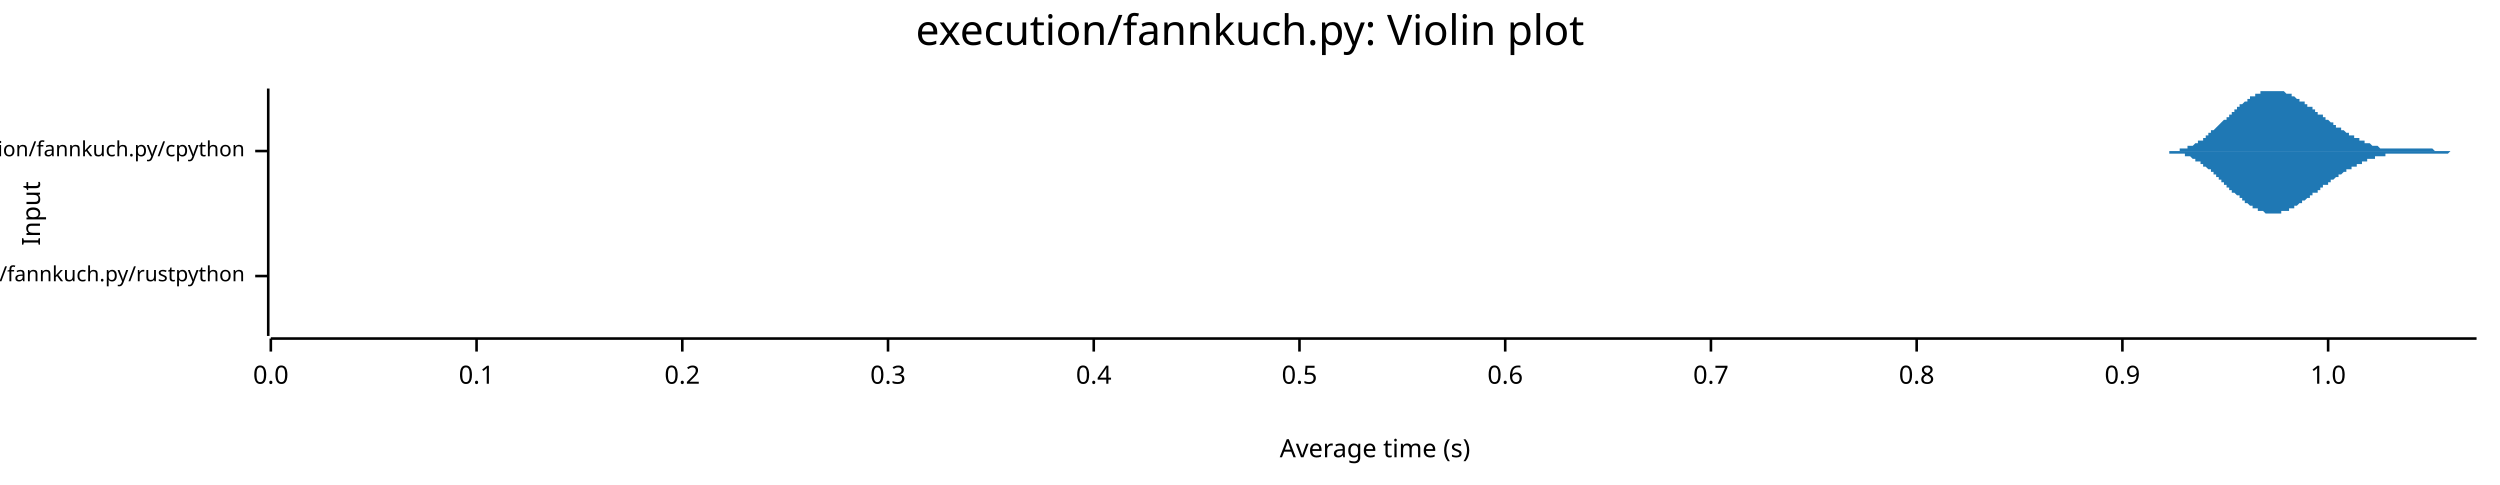
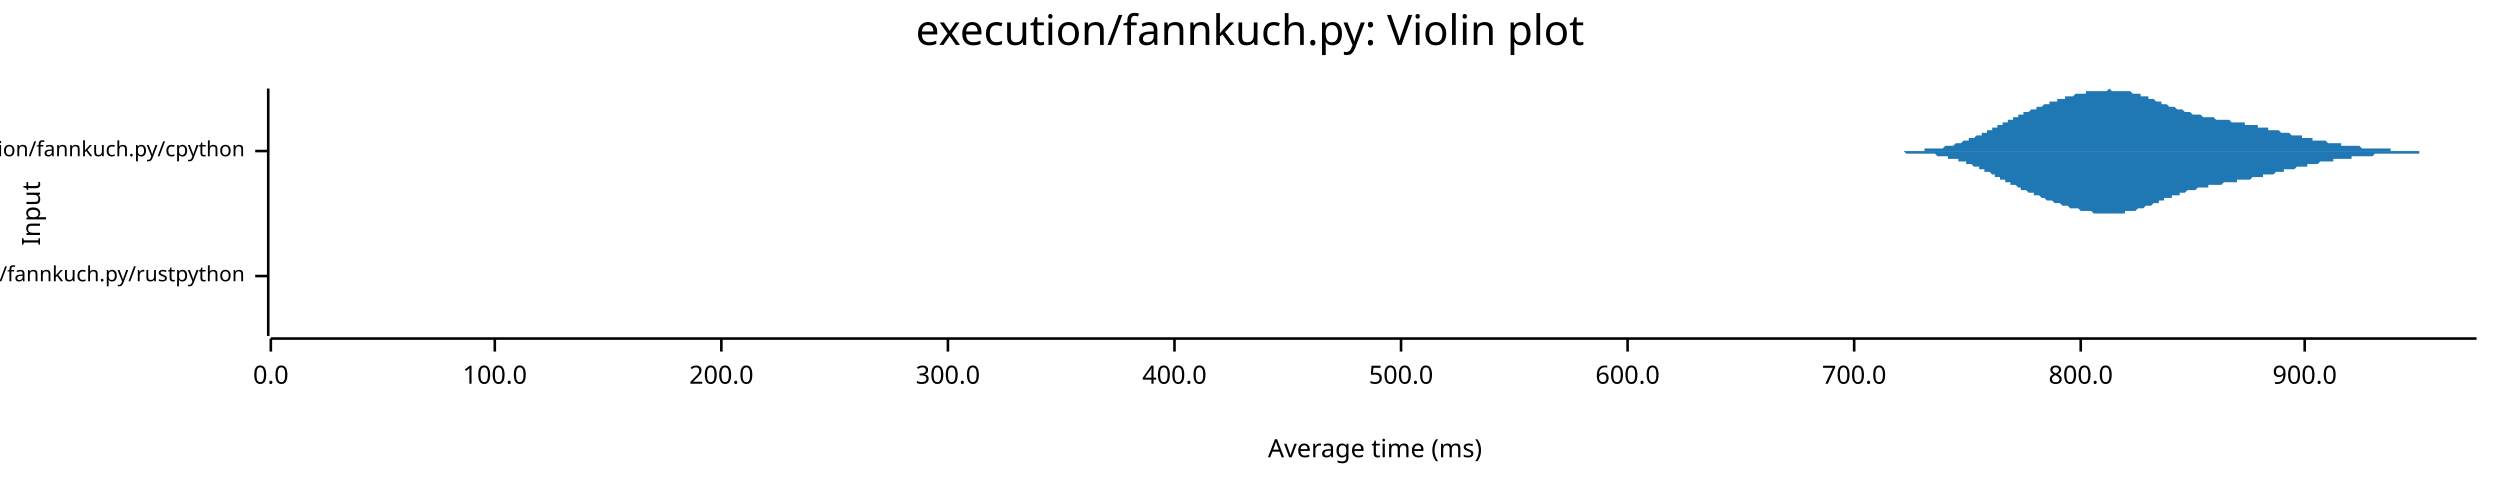
<svg xmlns="http://www.w3.org/2000/svg" width="960" height="186" viewBox="0 0 960 186">
  <text x="480" y="5" dy="0.76em" text-anchor="middle" font-family="sans-serif" font-size="16.129" opacity="1" fill="#000000">
execution/fannkuch.py: Violin plot
</text>
  <text x="8" y="82" dy="0.76em" text-anchor="middle" font-family="sans-serif" font-size="9.677" opacity="1" fill="#000000" transform="rotate(270, 8, 82)">
Input
</text>
  <text x="528" y="178" dy="-0.5ex" text-anchor="middle" font-family="sans-serif" font-size="9.677" opacity="1" fill="#000000">
- Average time (s)
+ Average time (ms)
</text>
  <polyline fill="none" opacity="1" stroke="#000000" stroke-width="1" points="103,34 103,129 " />
  <text x="94" y="106" dy="0.5ex" text-anchor="end" font-family="sans-serif" font-size="8.065" opacity="1" fill="#000000">
execution/fannkuch.py/rustpython
</text>
  <polyline fill="none" opacity="1" stroke="#000000" stroke-width="1" points="98,106 103,106 " />
  <text x="94" y="58" dy="0.5ex" text-anchor="end" font-family="sans-serif" font-size="8.065" opacity="1" fill="#000000">
execution/fannkuch.py/cpython
</text>
  <polyline fill="none" opacity="1" stroke="#000000" stroke-width="1" points="98,58 103,58 " />
  <polyline fill="none" opacity="1" stroke="#000000" stroke-width="1" points="104,130 951,130 " />
  <text x="104" y="140" dy="0.76em" text-anchor="middle" font-family="sans-serif" font-size="9.677" opacity="1" fill="#000000">
0.0
</text>
  <polyline fill="none" opacity="1" stroke="#000000" stroke-width="1" points="104,130 104,135 " />
-   <text x="183" y="140" dy="0.76em" text-anchor="middle" font-family="sans-serif" font-size="9.677" opacity="1" fill="#000000">
- 0.1
+   <text x="190" y="140" dy="0.76em" text-anchor="middle" font-family="sans-serif" font-size="9.677" opacity="1" fill="#000000">
+ 100.0
</text>
-   <polyline fill="none" opacity="1" stroke="#000000" stroke-width="1" points="183,130 183,135 " />
-   <text x="262" y="140" dy="0.76em" text-anchor="middle" font-family="sans-serif" font-size="9.677" opacity="1" fill="#000000">
- 0.2
+   <polyline fill="none" opacity="1" stroke="#000000" stroke-width="1" points="190,130 190,135 " />
+   <text x="277" y="140" dy="0.76em" text-anchor="middle" font-family="sans-serif" font-size="9.677" opacity="1" fill="#000000">
+ 200.0
</text>
-   <polyline fill="none" opacity="1" stroke="#000000" stroke-width="1" points="262,130 262,135 " />
-   <text x="341" y="140" dy="0.76em" text-anchor="middle" font-family="sans-serif" font-size="9.677" opacity="1" fill="#000000">
- 0.3
+   <polyline fill="none" opacity="1" stroke="#000000" stroke-width="1" points="277,130 277,135 " />
+   <text x="364" y="140" dy="0.76em" text-anchor="middle" font-family="sans-serif" font-size="9.677" opacity="1" fill="#000000">
+ 300.0
</text>
-   <polyline fill="none" opacity="1" stroke="#000000" stroke-width="1" points="341,130 341,135 " />
-   <text x="420" y="140" dy="0.76em" text-anchor="middle" font-family="sans-serif" font-size="9.677" opacity="1" fill="#000000">
- 0.4
+   <polyline fill="none" opacity="1" stroke="#000000" stroke-width="1" points="364,130 364,135 " />
+   <text x="451" y="140" dy="0.76em" text-anchor="middle" font-family="sans-serif" font-size="9.677" opacity="1" fill="#000000">
+ 400.0
</text>
-   <polyline fill="none" opacity="1" stroke="#000000" stroke-width="1" points="420,130 420,135 " />
-   <text x="499" y="140" dy="0.76em" text-anchor="middle" font-family="sans-serif" font-size="9.677" opacity="1" fill="#000000">
- 0.5
+   <polyline fill="none" opacity="1" stroke="#000000" stroke-width="1" points="451,130 451,135 " />
+   <text x="538" y="140" dy="0.76em" text-anchor="middle" font-family="sans-serif" font-size="9.677" opacity="1" fill="#000000">
+ 500.0
</text>
-   <polyline fill="none" opacity="1" stroke="#000000" stroke-width="1" points="499,130 499,135 " />
-   <text x="578" y="140" dy="0.76em" text-anchor="middle" font-family="sans-serif" font-size="9.677" opacity="1" fill="#000000">
- 0.6
+   <polyline fill="none" opacity="1" stroke="#000000" stroke-width="1" points="538,130 538,135 " />
+   <text x="625" y="140" dy="0.76em" text-anchor="middle" font-family="sans-serif" font-size="9.677" opacity="1" fill="#000000">
+ 600.0
</text>
-   <polyline fill="none" opacity="1" stroke="#000000" stroke-width="1" points="578,130 578,135 " />
-   <text x="657" y="140" dy="0.76em" text-anchor="middle" font-family="sans-serif" font-size="9.677" opacity="1" fill="#000000">
- 0.7
+   <polyline fill="none" opacity="1" stroke="#000000" stroke-width="1" points="625,130 625,135 " />
+   <text x="712" y="140" dy="0.76em" text-anchor="middle" font-family="sans-serif" font-size="9.677" opacity="1" fill="#000000">
+ 700.0
</text>
-   <polyline fill="none" opacity="1" stroke="#000000" stroke-width="1" points="657,130 657,135 " />
-   <text x="736" y="140" dy="0.76em" text-anchor="middle" font-family="sans-serif" font-size="9.677" opacity="1" fill="#000000">
- 0.8
+   <polyline fill="none" opacity="1" stroke="#000000" stroke-width="1" points="712,130 712,135 " />
+   <text x="799" y="140" dy="0.76em" text-anchor="middle" font-family="sans-serif" font-size="9.677" opacity="1" fill="#000000">
+ 800.0
</text>
-   <polyline fill="none" opacity="1" stroke="#000000" stroke-width="1" points="736,130 736,135 " />
-   <text x="815" y="140" dy="0.76em" text-anchor="middle" font-family="sans-serif" font-size="9.677" opacity="1" fill="#000000">
- 0.9
+   <polyline fill="none" opacity="1" stroke="#000000" stroke-width="1" points="799,130 799,135 " />
+   <text x="885" y="140" dy="0.76em" text-anchor="middle" font-family="sans-serif" font-size="9.677" opacity="1" fill="#000000">
+ 900.0
</text>
-   <polyline fill="none" opacity="1" stroke="#000000" stroke-width="1" points="815,130 815,135 " />
-   <text x="894" y="140" dy="0.76em" text-anchor="middle" font-family="sans-serif" font-size="9.677" opacity="1" fill="#000000">
- 1.0
- </text>
-   <polyline fill="none" opacity="1" stroke="#000000" stroke-width="1" points="894,130 894,135 " />
-   <polygon opacity="1" fill="#1F78B4" points="104,106 104,106 104,106 104,106 104,106 104,106 104,106 104,106 104,106 104,106 104,106 104,106 104,106 104,106 104,106 104,106 104,106 104,106 104,106 104,106 104,106 104,106 104,106 104,106 104,106 104,106 104,106 104,106 104,106 104,105 104,105 104,105 104,105 104,105 104,105 104,105 104,105 104,105 104,105 104,105 104,105 104,105 104,105 104,105 104,105 104,105 104,105 104,105 104,105 104,105 104,104 104,104 104,104 104,104 104,104 104,104 104,104 104,104 104,104 104,104 104,103 104,103 104,103 104,103 104,103 104,103 104,103 104,102 104,102 104,102 104,102 104,102 104,102 104,101 104,101 104,101 104,101 104,101 104,100 104,100 104,100 104,100 104,99 104,99 104,99 104,99 104,99 104,98 104,98 104,98 104,98 104,97 104,97 104,97 104,97 104,96 104,96 104,96 104,96 104,95 104,95 104,95 104,95 104,94 104,94 104,94 104,93 104,93 104,93 104,93 104,92 104,92 104,92 104,92 104,91 104,91 104,91 104,90 104,90 104,90 104,90 104,89 104,89 104,89 104,88 104,88 104,88 104,88 104,87 104,87 104,87 104,87 104,86 104,86 104,86 104,86 104,85 104,85 104,85 104,85 104,84 104,84 104,84 104,84 104,84 104,83 104,83 104,83 104,83 104,83 104,83 104,82 104,82 104,82 104,82 104,82 104,82 104,82 104,82 104,82 104,82 104,82 104,82 104,82 104,82 104,82 104,82 104,82 104,82 104,82 104,83 104,83 104,83 104,83 104,83 104,83 104,83 104,84 104,84 104,84 104,84 104,84 104,84 104,85 104,85 104,85 104,85 104,85 104,86 104,86 104,86 104,86 104,87 104,87 104,87 104,87 104,87 104,88 104,88 104,88 104,88 104,88 104,89 104,89 104,89 104,89 104,89 104,90 104,90 104,90 104,90 104,91 104,91 104,91 104,91 104,91 104,92 104,92 104,92 104,92 104,92 104,93 104,93 104,93 104,93 104,93 104,94 104,94 104,94 104,94 104,95 104,95 104,95 104,95 104,95 104,96 104,96 104,96 104,96 104,96 104,97 104,97 104,97 104,97 104,97 104,98 104,98 104,98 104,98 104,98 104,99 104,99 104,99 104,99 104,99 104,99 104,100 104,100 104,100 104,100 104,100 104,100 104,101 104,101 104,101 104,101 104,101 104,101 104,101 104,102 104,102 104,102 104,102 104,102 104,102 104,102 104,102 104,103 104,103 104,103 104,103 104,103 104,103 104,103 104,103 104,103 104,103 104,103 104,103 104,103 104,103 104,104 104,104 104,104 104,104 104,104 104,104 104,104 104,104 104,104 104,104 104,104 104,104 104,104 104,104 104,104 104,104 104,104 104,104 104,104 104,104 104,104 104,104 104,104 104,104 104,104 104,104 104,104 104,104 104,104 104,104 104,104 104,104 104,104 104,104 104,104 104,104 104,104 104,104 104,104 104,104 104,104 104,104 104,104 104,104 104,104 104,104 104,104 104,104 104,104 104,104 104,104 104,104 104,104 104,104 104,104 104,104 104,104 104,104 104,104 104,104 104,104 104,104 104,104 104,104 104,104 104,104 104,104 104,104 104,104 104,104 104,104 104,104 104,104 104,105 104,105 104,105 104,105 104,105 104,105 104,105 104,105 104,105 104,105 104,105 104,105 104,105 104,105 104,105 104,105 104,105 104,105 104,105 104,105 104,105 104,105 104,105 104,105 104,105 104,105 104,105 104,105 104,105 104,105 104,105 104,105 104,105 104,105 104,105 104,105 104,105 104,105 104,105 104,105 104,105 104,105 104,105 104,105 104,105 104,105 104,105 104,105 104,105 104,105 104,105 104,105 104,105 104,105 104,105 104,105 104,105 104,105 104,105 104,105 104,105 104,105 104,105 104,105 104,105 104,105 104,105 104,105 104,105 104,105 104,105 104,105 104,105 104,105 104,105 104,105 104,105 104,105 104,105 104,105 104,105 104,105 104,105 104,105 104,105 104,105 104,105 104,105 104,105 104,105 104,105 104,105 104,105 104,106 104,106 104,106 104,106 104,106 104,106 104,106 104,106 104,106 104,106 104,106 104,106 104,106 104,106 104,106 104,106 104,106 104,106 104,106 104,106 104,106 104,106 104,106 104,106 104,106 104,106 104,106 104,106 104,106 104,106 104,106 104,106 104,106 104,106 104,106 104,106 104,106 104,106 104,106 104,106 104,106 104,106 104,106 104,106 104,106 " />
-   <polygon opacity="1" fill="#1F78B4" points="104,106 104,106 104,106 104,106 104,106 104,106 104,106 104,106 104,106 104,106 104,106 104,106 104,106 104,106 104,106 104,106 104,106 104,106 104,106 104,106 104,106 104,106 104,106 104,106 104,106 104,106 104,106 104,106 104,106 104,106 104,106 104,106 104,106 104,106 104,106 104,106 104,106 104,106 104,106 104,106 104,106 104,106 104,106 104,107 104,107 104,107 104,107 104,107 104,107 104,107 104,107 104,107 104,107 104,107 104,107 104,108 104,108 104,108 104,108 104,108 104,108 104,108 104,108 104,109 104,109 104,109 104,109 104,109 104,109 104,109 104,110 104,110 104,110 104,110 104,110 104,111 104,111 104,111 104,111 104,111 104,112 104,112 104,112 104,112 104,112 104,113 104,113 104,113 104,113 104,114 104,114 104,114 104,114 104,115 104,115 104,115 104,115 104,116 104,116 104,116 104,116 104,117 104,117 104,117 104,117 104,118 104,118 104,118 104,119 104,119 104,119 104,119 104,120 104,120 104,120 104,121 104,121 104,121 104,121 104,122 104,122 104,122 104,122 104,123 104,123 104,123 104,124 104,124 104,124 104,124 104,125 104,125 104,125 104,125 104,126 104,126 104,126 104,126 104,127 104,127 104,127 104,127 104,128 104,128 104,128 104,128 104,128 104,128 104,129 104,129 104,129 104,129 104,129 104,129 104,129 104,129 104,129 104,129 104,129 104,129 104,129 104,129 104,129 104,129 104,129 104,129 104,129 104,129 104,129 104,129 104,129 104,129 104,129 104,129 104,128 104,128 104,128 104,128 104,128 104,128 104,127 104,127 104,127 104,127 104,127 104,126 104,126 104,126 104,126 104,126 104,125 104,125 104,125 104,125 104,125 104,124 104,124 104,124 104,124 104,123 104,123 104,123 104,123 104,123 104,122 104,122 104,122 104,122 104,122 104,121 104,121 104,121 104,121 104,121 104,120 104,120 104,120 104,120 104,119 104,119 104,119 104,119 104,119 104,118 104,118 104,118 104,118 104,118 104,117 104,117 104,117 104,117 104,117 104,116 104,116 104,116 104,116 104,116 104,115 104,115 104,115 104,115 104,114 104,114 104,114 104,114 104,114 104,114 104,113 104,113 104,113 104,113 104,113 104,112 104,112 104,112 104,112 104,112 104,112 104,111 104,111 104,111 104,111 104,111 104,111 104,110 104,110 104,110 104,110 104,110 104,110 104,110 104,110 104,109 104,109 104,109 104,109 104,109 104,109 104,109 104,109 104,109 104,109 104,108 104,108 104,108 104,108 104,108 104,108 104,108 104,108 104,108 104,108 104,108 104,108 104,108 104,108 104,108 104,108 104,108 104,108 104,108 104,108 104,108 104,108 104,108 104,108 104,107 104,107 104,107 104,107 104,107 104,107 104,107 104,107 104,107 104,107 104,107 104,107 104,107 104,107 104,107 104,107 104,107 104,107 104,107 104,107 104,107 104,107 104,107 104,107 104,107 104,107 104,107 104,107 104,107 104,107 104,107 104,107 104,107 104,107 104,107 104,107 104,107 104,107 104,107 104,107 104,107 104,107 104,107 104,107 104,107 104,107 104,107 104,107 104,107 104,107 104,107 104,107 104,107 104,107 104,107 104,107 104,107 104,107 104,107 104,107 104,107 104,107 104,107 104,107 104,107 104,107 104,107 104,107 104,107 104,107 104,107 104,107 104,107 104,107 104,107 104,107 104,107 104,107 104,107 104,107 104,107 104,107 104,107 104,107 104,107 104,107 104,107 104,107 104,107 104,107 104,107 104,107 104,107 104,107 104,107 104,107 104,107 104,107 104,107 104,107 104,107 104,107 104,107 104,107 104,107 104,107 104,107 104,107 104,107 104,107 104,107 104,107 104,107 104,107 104,107 104,107 104,107 104,107 104,107 104,107 104,107 104,107 104,107 104,107 104,106 104,106 104,106 104,106 104,106 104,106 104,106 104,106 104,106 104,106 104,106 104,106 104,106 104,106 104,106 104,106 104,106 104,106 104,106 104,106 104,106 104,106 104,106 104,106 104,106 104,106 104,106 104,106 104,106 104,106 104,106 104,106 104,106 104,106 104,106 104,106 104,106 104,106 104,106 104,106 104,106 104,106 104,106 104,106 104,106 104,106 104,106 104,106 104,106 104,106 104,106 104,106 104,106 104,106 104,106 104,106 104,106 104,106 104,106 104,106 104,106 104,106 104,106 104,106 104,106 104,106 104,106 104,106 104,106 104,106 104,106 " />
-   <polygon opacity="1" fill="#1F78B4" points="826,58 826,58 826,58 827,58 827,58 827,58 827,58 828,58 828,58 828,58 828,58 829,58 829,58 829,58 829,58 830,58 830,58 830,58 830,58 831,58 831,58 831,58 831,58 832,58 832,58 832,58 832,58 833,58 833,58 833,58 833,58 834,58 834,58 834,58 834,58 835,58 835,58 835,58 835,58 836,58 836,58 836,58 836,58 837,58 837,57 837,57 837,57 838,57 838,57 838,57 838,57 839,57 839,57 839,57 839,57 840,57 840,57 840,57 840,56 841,56 841,56 841,56 841,56 842,56 842,56 842,56 842,56 843,55 843,55 843,55 843,55 844,55 844,55 844,55 844,54 845,54 845,54 845,54 845,54 846,54 846,53 846,53 846,53 847,53 847,53 847,52 847,52 848,52 848,52 848,52 848,51 849,51 849,51 849,51 849,50 850,50 850,50 850,50 850,50 851,49 851,49 851,49 851,49 852,48 852,48 852,48 852,48 853,47 853,47 853,47 853,47 854,46 854,46 854,46 854,46 855,46 855,45 855,45 855,45 856,45 856,44 856,44 856,44 857,44 857,43 857,43 857,43 858,43 858,43 858,42 858,42 859,42 859,42 859,41 859,41 860,41 860,41 860,41 860,40 861,40 861,40 861,40 861,40 862,39 862,39 862,39 862,39 863,39 863,39 863,38 863,38 864,38 864,38 864,38 864,37 865,37 865,37 865,37 865,37 866,37 866,37 866,36 866,36 867,36 867,36 867,36 867,36 868,36 868,36 868,35 868,35 869,35 869,35 869,35 869,35 870,35 870,35 870,35 870,35 871,35 871,35 871,35 871,35 872,35 872,35 872,35 872,35 873,35 873,34 873,35 873,35 874,35 874,35 874,35 874,35 875,35 875,35 875,35 875,35 876,35 876,35 876,35 876,35 877,35 877,35 877,35 877,35 878,36 878,36 878,36 878,36 879,36 879,36 879,36 879,36 880,36 880,37 880,37 880,37 881,37 881,37 881,37 881,37 882,38 882,38 882,38 882,38 883,38 883,38 883,38 883,39 884,39 884,39 884,39 884,39 885,39 885,40 885,40 885,40 886,40 886,40 886,40 886,41 887,41 887,41 887,41 887,41 888,41 888,42 888,42 888,42 889,42 889,42 889,43 889,43 890,43 890,43 890,43 890,44 891,44 891,44 891,44 891,44 892,44 892,45 892,45 892,45 893,45 893,45 893,46 893,46 894,46 894,46 894,46 894,46 895,47 895,47 895,47 895,47 896,47 896,48 896,48 896,48 897,48 897,48 897,48 897,49 898,49 898,49 898,49 898,49 899,49 899,50 899,50 899,50 900,50 900,50 900,50 900,50 901,51 901,51 901,51 901,51 902,51 902,51 902,52 902,52 903,52 903,52 903,52 903,52 904,52 904,52 904,53 904,53 905,53 905,53 905,53 905,53 906,53 906,53 906,54 906,54 907,54 907,54 907,54 907,54 908,54 908,54 908,55 908,55 909,55 909,55 909,55 909,55 910,55 910,55 910,55 910,55 911,56 911,56 911,56 911,56 912,56 912,56 912,56 912,56 913,56 913,56 913,56 913,56 914,57 914,57 914,57 914,57 915,57 915,57 915,57 915,57 916,57 916,57 916,57 916,57 917,57 917,57 917,57 917,57 918,57 918,57 918,57 918,57 919,57 919,57 919,57 919,57 920,57 920,57 920,57 920,57 921,57 921,57 921,57 921,57 922,57 922,57 922,57 922,57 923,57 923,57 923,57 923,57 924,57 924,57 924,57 924,57 925,57 925,57 925,57 925,57 926,57 926,57 926,57 926,57 927,57 927,57 927,57 927,57 928,57 928,57 928,57 928,57 929,57 929,57 929,57 929,57 930,57 930,57 930,57 930,57 931,57 931,57 931,57 931,57 932,57 932,57 932,57 932,57 933,57 933,57 933,57 933,57 934,57 934,57 934,57 934,57 935,58 935,58 935,58 935,58 936,58 936,58 936,58 936,58 937,58 937,58 937,58 937,58 938,58 938,58 938,58 938,58 939,58 939,58 939,58 939,58 940,58 940,58 940,58 940,58 941,58 941,58 941,58 941,58 942,58 942,58 942,58 942,58 943,58 943,58 943,58 943,58 944,58 944,58 944,58 944,58 945,58 945,58 945,58 945,58 946,58 946,58 946,58 946,58 947,58 947,58 947,58 947,58 948,58 948,58 948,58 948,58 949,58 949,58 949,58 949,58 950,58 950,58 950,58 950,58 951,58 951,58 826,58 " />
-   <polygon opacity="1" fill="#1F78B4" points="826,58 826,58 826,58 827,58 827,58 827,58 827,58 828,58 828,58 828,58 828,58 829,58 829,58 829,58 829,58 830,58 830,58 830,58 830,58 831,58 831,58 831,58 831,58 832,58 832,58 832,58 832,58 833,58 833,58 833,58 833,59 834,59 834,59 834,59 834,59 835,59 835,59 835,59 835,59 836,59 836,59 836,59 836,59 837,59 837,59 837,59 837,59 838,59 838,59 838,59 838,59 839,59 839,60 839,60 839,60 840,60 840,60 840,60 840,60 841,60 841,60 841,60 841,60 842,61 842,61 842,61 842,61 843,61 843,61 843,61 843,62 844,62 844,62 844,62 844,62 845,62 845,62 845,63 845,63 846,63 846,63 846,63 846,64 847,64 847,64 847,64 847,64 848,65 848,65 848,65 848,65 849,65 849,66 849,66 849,66 850,66 850,66 850,67 850,67 851,67 851,67 851,68 851,68 852,68 852,68 852,69 852,69 853,69 853,69 853,70 853,70 854,70 854,70 854,70 854,71 855,71 855,71 855,71 855,72 856,72 856,72 856,72 856,73 857,73 857,73 857,73 857,74 858,74 858,74 858,74 858,74 859,75 859,75 859,75 859,75 860,75 860,76 860,76 860,76 861,76 861,76 861,77 861,77 862,77 862,77 862,77 862,78 863,78 863,78 863,78 863,78 864,79 864,79 864,79 864,79 865,79 865,79 865,79 865,80 866,80 866,80 866,80 866,80 867,80 867,80 867,81 867,81 868,81 868,81 868,81 868,81 869,81 869,81 869,81 869,81 870,82 870,82 870,82 870,82 871,82 871,82 871,82 871,82 872,82 872,82 872,82 872,82 873,82 873,82 873,82 873,82 874,82 874,82 874,82 874,82 875,82 875,82 875,82 875,82 876,82 876,82 876,82 876,81 877,81 877,81 877,81 877,81 878,81 878,81 878,81 878,81 879,81 879,80 879,80 879,80 880,80 880,80 880,80 880,80 881,80 881,79 881,79 881,79 882,79 882,79 882,79 882,79 883,78 883,78 883,78 883,78 884,78 884,78 884,77 884,77 885,77 885,77 885,77 885,77 886,76 886,76 886,76 886,76 887,76 887,76 887,75 887,75 888,75 888,75 888,75 888,74 889,74 889,74 889,74 889,74 890,74 890,73 890,73 890,73 891,73 891,73 891,72 891,72 892,72 892,72 892,72 892,71 893,71 893,71 893,71 893,71 894,71 894,70 894,70 894,70 895,70 895,70 895,69 895,69 896,69 896,69 896,69 896,69 897,68 897,68 897,68 897,68 898,68 898,68 898,67 898,67 899,67 899,67 899,67 899,67 900,66 900,66 900,66 900,66 901,66 901,66 901,66 901,65 902,65 902,65 902,65 902,65 903,65 903,65 903,64 903,64 904,64 904,64 904,64 904,64 905,64 905,64 905,63 905,63 906,63 906,63 906,63 906,63 907,63 907,63 907,62 907,62 908,62 908,62 908,62 908,62 909,62 909,62 909,62 909,61 910,61 910,61 910,61 910,61 911,61 911,61 911,61 911,61 912,61 912,60 912,60 912,60 913,60 913,60 913,60 913,60 914,60 914,60 914,60 914,60 915,60 915,60 915,60 915,60 916,60 916,59 916,59 916,59 917,59 917,59 917,59 917,59 918,59 918,59 918,59 918,59 919,59 919,59 919,59 919,59 920,59 920,59 920,59 920,59 921,59 921,59 921,59 921,59 922,59 922,59 922,59 922,59 923,59 923,59 923,59 923,59 924,59 924,59 924,59 924,59 925,59 925,59 925,59 925,59 926,59 926,59 926,59 926,59 927,59 927,59 927,59 927,59 928,59 928,59 928,59 928,59 929,59 929,59 929,59 929,59 930,59 930,59 930,59 930,59 931,59 931,59 931,59 931,59 932,59 932,59 932,59 932,59 933,59 933,59 933,59 933,59 934,59 934,59 934,59 934,59 935,59 935,59 935,59 935,59 936,59 936,59 936,59 936,59 937,59 937,59 937,59 937,59 938,59 938,59 938,59 938,59 939,59 939,59 939,59 939,59 940,59 940,59 940,59 940,59 941,58 941,58 941,58 941,58 942,58 942,58 942,58 942,58 943,58 943,58 943,58 943,58 944,58 944,58 944,58 944,58 945,58 945,58 945,58 945,58 946,58 946,58 946,58 946,58 947,58 947,58 947,58 947,58 948,58 948,58 948,58 948,58 949,58 949,58 949,58 949,58 950,58 950,58 950,58 950,58 951,58 951,58 826,58 " />
+   <polyline fill="none" opacity="1" stroke="#000000" stroke-width="1" points="885,130 885,135 " />
+   <polygon opacity="1" fill="#1F78B4" points="104,106 104,106 104,106 104,106 104,106 104,106 104,106 104,106 104,106 104,106 104,106 104,106 104,106 104,106 104,106 104,106 104,106 104,106 104,106 104,106 104,106 104,106 104,106 104,106 104,106 104,105 104,105 104,105 104,105 104,105 104,105 104,105 104,105 104,105 104,105 104,105 104,105 104,105 104,105 104,105 104,104 104,104 104,104 104,104 104,104 104,104 104,104 104,103 104,103 104,103 104,103 104,102 104,102 104,102 104,102 104,101 104,101 104,101 104,100 104,100 104,100 104,99 104,99 104,98 104,98 104,98 104,97 104,97 104,96 104,96 104,95 104,95 104,94 104,94 104,93 104,93 104,92 104,92 104,91 104,91 104,90 104,90 104,89 104,89 104,88 104,88 104,87 104,87 104,86 104,86 104,85 104,85 104,85 104,84 104,84 104,84 104,83 104,83 104,83 104,83 104,83 104,82 104,82 104,82 104,82 104,82 104,82 104,82 104,82 104,82 104,82 104,82 104,82 104,83 104,83 104,83 104,83 104,83 104,84 104,84 104,84 104,84 104,85 104,85 104,85 104,86 104,86 104,86 104,87 104,87 104,88 104,88 104,88 104,89 104,89 104,90 104,90 104,90 104,91 104,91 104,92 104,92 104,93 104,93 104,93 104,94 104,94 104,95 104,95 104,95 104,96 104,96 104,96 104,97 104,97 104,97 104,98 104,98 104,98 104,99 104,99 104,99 104,99 104,100 104,100 104,100 104,100 104,101 104,101 104,101 104,101 104,101 104,102 104,102 104,102 104,102 104,102 104,102 104,103 104,103 104,103 104,103 104,103 104,103 104,103 104,103 104,104 104,104 104,104 104,104 104,104 104,104 104,104 104,104 104,104 104,104 104,104 104,104 104,104 104,104 104,105 104,105 104,105 104,105 104,105 104,105 104,105 104,105 104,105 104,105 104,105 104,105 104,105 104,105 104,105 104,105 104,105 104,105 104,105 104,105 104,105 104,105 104,105 104,105 104,105 104,105 104,105 104,105 104,105 104,105 104,105 104,105 104,105 104,105 104,105 104,105 104,105 104,105 104,105 104,105 104,105 104,105 104,105 104,105 104,105 104,105 104,105 104,105 104,105 104,105 104,105 104,105 104,105 104,105 104,105 104,105 104,105 104,105 104,105 104,105 104,105 104,105 104,105 104,105 104,105 104,105 104,105 104,105 104,105 104,105 104,105 104,105 104,105 104,105 104,105 104,105 104,105 104,105 104,105 104,106 104,106 104,106 104,106 104,106 104,106 104,106 104,106 104,106 104,106 104,106 104,106 104,106 104,106 104,106 104,106 104,106 104,106 104,106 104,106 104,106 104,106 104,106 104,106 104,106 104,106 104,106 104,106 104,106 104,106 104,106 104,106 104,106 104,106 104,106 104,106 104,106 104,106 104,106 104,106 104,106 104,106 104,106 104,106 104,106 104,106 104,106 104,106 104,106 104,106 104,106 104,106 104,106 104,106 104,106 104,106 104,106 104,106 104,106 104,106 104,106 104,106 104,106 104,106 104,106 104,106 104,106 104,106 104,106 104,106 104,106 104,106 104,106 104,106 104,105 104,105 104,105 104,105 104,105 104,105 104,105 104,105 104,105 104,105 104,105 104,105 104,105 104,105 104,105 104,105 104,105 104,105 104,105 104,105 104,105 104,105 104,105 104,105 104,105 104,105 104,105 104,105 104,105 104,105 104,105 104,105 104,105 104,105 104,105 104,105 104,105 104,105 104,105 104,105 104,105 104,105 104,105 104,105 104,105 104,105 104,105 104,105 104,105 104,105 104,105 104,105 104,105 104,105 104,105 104,105 104,105 104,105 104,105 104,105 104,105 104,105 104,105 104,105 104,105 104,105 104,105 104,105 104,105 104,105 104,105 104,105 104,105 104,105 104,105 104,105 104,105 104,105 104,105 104,105 104,105 104,105 104,105 104,105 104,105 104,105 104,105 104,105 104,105 104,105 104,105 104,105 104,105 104,105 104,105 104,105 104,105 104,105 104,105 104,105 104,106 104,106 104,106 104,106 104,106 104,106 104,106 104,106 104,106 104,106 104,106 104,106 104,106 104,106 104,106 104,106 104,106 104,106 104,106 104,106 104,106 104,106 104,106 104,106 104,106 104,106 104,106 104,106 104,106 104,106 104,106 104,106 104,106 104,106 104,106 104,106 104,106 104,106 104,106 104,106 104,106 104,106 104,106 104,106 104,106 104,106 104,106 104,106 104,106 " />
+   <polygon opacity="1" fill="#1F78B4" points="104,106 104,106 104,106 104,106 104,106 104,106 104,106 104,106 104,106 104,106 104,106 104,106 104,106 104,106 104,106 104,106 104,106 104,106 104,106 104,106 104,106 104,106 104,106 104,106 104,106 104,106 104,106 104,106 104,106 104,106 104,106 104,106 104,106 104,106 104,106 104,107 104,107 104,107 104,107 104,107 104,107 104,107 104,107 104,107 104,108 104,108 104,108 104,108 104,108 104,109 104,109 104,109 104,109 104,110 104,110 104,110 104,110 104,111 104,111 104,111 104,112 104,112 104,113 104,113 104,113 104,114 104,114 104,115 104,115 104,116 104,116 104,117 104,117 104,118 104,118 104,119 104,119 104,120 104,120 104,121 104,121 104,122 104,122 104,123 104,123 104,124 104,124 104,125 104,125 104,126 104,126 104,127 104,127 104,127 104,128 104,128 104,128 104,128 104,129 104,129 104,129 104,129 104,129 104,129 104,129 104,129 104,129 104,129 104,129 104,129 104,129 104,129 104,129 104,129 104,129 104,129 104,128 104,128 104,128 104,128 104,127 104,127 104,127 104,127 104,126 104,126 104,125 104,125 104,125 104,124 104,124 104,124 104,123 104,123 104,122 104,122 104,121 104,121 104,121 104,120 104,120 104,119 104,119 104,119 104,118 104,118 104,117 104,117 104,117 104,116 104,116 104,115 104,115 104,115 104,114 104,114 104,114 104,113 104,113 104,113 104,113 104,112 104,112 104,112 104,112 104,111 104,111 104,111 104,111 104,110 104,110 104,110 104,110 104,110 104,109 104,109 104,109 104,109 104,109 104,109 104,109 104,108 104,108 104,108 104,108 104,108 104,108 104,108 104,108 104,108 104,108 104,107 104,107 104,107 104,107 104,107 104,107 104,107 104,107 104,107 104,107 104,107 104,107 104,107 104,107 104,107 104,107 104,107 104,107 104,107 104,107 104,107 104,107 104,107 104,107 104,107 104,107 104,107 104,107 104,107 104,107 104,107 104,107 104,107 104,107 104,107 104,107 104,107 104,107 104,107 104,107 104,107 104,107 104,107 104,107 104,107 104,107 104,107 104,107 104,107 104,107 104,107 104,107 104,107 104,107 104,107 104,107 104,107 104,107 104,107 104,107 104,107 104,107 104,107 104,107 104,107 104,106 104,106 104,106 104,106 104,106 104,106 104,106 104,106 104,106 104,106 104,106 104,106 104,106 104,106 104,106 104,106 104,106 104,106 104,106 104,106 104,106 104,106 104,106 104,106 104,106 104,106 104,106 104,106 104,106 104,106 104,106 104,106 104,106 104,106 104,106 104,106 104,106 104,106 104,106 104,106 104,106 104,106 104,106 104,106 104,106 104,106 104,106 104,106 104,106 104,106 104,106 104,106 104,106 104,106 104,106 104,106 104,106 104,106 104,106 104,106 104,106 104,106 104,106 104,106 104,106 104,106 104,106 104,106 104,106 104,106 104,106 104,106 104,106 104,106 104,106 104,106 104,106 104,106 104,106 104,106 104,106 104,106 104,106 104,106 104,106 104,106 104,106 104,106 104,106 104,106 104,106 104,106 104,106 104,106 104,106 104,106 104,106 104,106 104,106 104,106 104,106 104,106 104,106 104,106 104,106 104,106 104,106 104,106 104,106 104,106 104,106 104,106 104,106 104,106 104,106 104,106 104,106 104,106 104,106 104,106 104,106 104,106 104,106 104,106 104,106 104,106 104,106 104,106 104,106 104,106 104,106 104,106 104,106 104,106 104,106 104,106 104,106 104,106 104,106 104,106 104,106 104,106 104,106 104,106 104,106 104,106 104,106 104,106 104,106 104,106 104,106 104,106 104,106 104,106 104,106 104,106 104,106 104,106 104,106 104,106 104,106 104,106 104,106 104,106 104,106 104,106 104,106 104,106 104,106 104,106 104,106 104,106 104,106 104,106 104,106 104,106 104,106 104,106 104,106 104,106 104,106 104,106 104,106 104,106 104,106 104,106 104,106 104,106 104,106 104,106 104,106 104,106 104,106 104,106 104,106 104,106 104,106 104,106 104,106 104,106 104,106 104,106 104,106 104,106 104,106 104,106 104,106 104,106 104,106 104,106 104,106 104,106 104,106 104,106 104,106 104,106 104,106 104,106 104,106 104,106 104,106 104,106 104,106 104,106 104,106 104,106 104,106 104,106 104,106 104,106 104,106 104,106 104,106 104,106 104,106 104,106 104,106 104,106 104,106 104,106 104,106 104,106 104,106 104,106 104,106 104,106 " />
+   <polygon opacity="1" fill="#1F78B4" points="714,58 714,58 715,58 715,58 716,58 716,58 717,58 717,58 718,58 718,58 719,58 719,58 719,58 720,58 720,58 721,58 721,58 722,58 722,58 723,58 723,58 724,58 724,58 725,58 725,58 726,58 726,58 727,58 727,58 728,58 728,58 728,58 729,58 729,58 730,58 730,58 731,58 731,58 732,58 732,58 733,58 733,58 734,58 734,58 735,58 735,58 736,58 736,58 737,58 737,58 738,58 738,58 738,58 739,58 739,57 740,57 740,57 741,57 741,57 742,57 742,57 743,57 743,57 744,57 744,57 745,57 745,57 746,57 746,57 747,56 747,56 747,56 748,56 748,56 749,56 749,56 750,56 750,56 751,55 751,55 752,55 752,55 753,55 753,55 754,54 754,54 755,54 755,54 756,54 756,54 756,53 757,53 757,53 758,53 758,53 759,52 759,52 760,52 760,52 761,52 761,51 762,51 762,51 763,51 763,50 764,50 764,50 765,50 765,50 765,49 766,49 766,49 767,49 767,48 768,48 768,48 769,48 769,47 770,47 770,47 771,47 771,46 772,46 772,46 773,46 773,45 774,45 774,45 775,45 775,45 775,44 776,44 776,44 777,44 777,43 778,43 778,43 779,43 779,43 780,42 780,42 781,42 781,42 782,42 782,41 783,41 783,41 784,41 784,41 784,41 785,40 785,40 786,40 786,40 787,40 787,39 788,39 788,39 789,39 789,39 790,39 790,38 791,38 791,38 792,38 792,38 793,38 793,38 793,37 794,37 794,37 795,37 795,37 796,37 796,37 797,36 797,36 798,36 798,36 799,36 799,36 800,36 800,36 801,36 801,35 802,35 802,35 802,35 803,35 803,35 804,35 804,35 805,35 805,35 806,35 806,35 807,35 807,35 808,35 808,35 809,35 809,35 810,34 810,34 811,35 811,35 812,35 812,35 812,35 813,35 813,35 814,35 814,35 815,35 815,35 816,35 816,35 817,35 817,35 818,35 818,35 819,36 819,36 820,36 820,36 821,36 821,36 821,36 822,36 822,37 823,37 823,37 824,37 824,37 825,37 825,38 826,38 826,38 827,38 827,38 828,39 828,39 829,39 829,39 830,39 830,39 830,40 831,40 831,40 832,40 832,40 833,41 833,41 834,41 834,41 835,41 835,41 836,42 836,42 837,42 837,42 838,42 838,42 839,43 839,43 839,43 840,43 840,43 841,43 841,43 842,44 842,44 843,44 843,44 844,44 844,44 845,44 845,44 846,45 846,45 847,45 847,45 848,45 848,45 849,45 849,45 849,45 850,45 850,45 851,46 851,46 852,46 852,46 853,46 853,46 854,46 854,46 855,46 855,46 856,46 856,46 857,47 857,47 858,47 858,47 858,47 859,47 859,47 860,47 860,47 861,47 861,47 862,47 862,48 863,48 863,48 864,48 864,48 865,48 865,48 866,48 866,48 867,48 867,49 867,49 868,49 868,49 869,49 869,49 870,49 870,49 871,49 871,50 872,50 872,50 873,50 873,50 874,50 874,50 875,50 875,50 876,51 876,51 876,51 877,51 877,51 878,51 878,51 879,51 879,51 880,52 880,52 881,52 881,52 882,52 882,52 883,52 883,52 884,52 884,53 885,53 885,53 886,53 886,53 886,53 887,53 887,53 888,53 888,54 889,54 889,54 890,54 890,54 891,54 891,54 892,54 892,54 893,54 893,54 894,55 894,55 895,55 895,55 895,55 896,55 896,55 897,55 897,55 898,55 898,55 899,55 899,56 900,56 900,56 901,56 901,56 902,56 902,56 903,56 903,56 904,56 904,56 904,56 905,56 905,56 906,56 906,56 907,57 907,57 908,57 908,57 909,57 909,57 910,57 910,57 911,57 911,57 912,57 912,57 913,57 913,57 913,57 914,57 914,57 915,57 915,57 916,57 916,57 917,57 917,57 918,57 918,58 919,58 919,58 920,58 920,58 921,58 921,58 922,58 922,58 923,58 923,58 923,58 924,58 924,58 925,58 925,58 926,58 926,58 927,58 927,58 928,58 928,58 929,58 929,58 930,58 930,58 931,58 931,58 932,58 932,58 932,58 933,58 933,58 934,58 934,58 935,58 935,58 936,58 936,58 937,58 937,58 938,58 938,58 939,58 939,58 940,58 940,58 941,58 941,58 941,58 942,58 942,58 943,58 943,58 944,58 944,58 945,58 945,58 946,58 946,58 947,58 947,58 948,58 948,58 949,58 949,58 950,58 950,58 951,58 951,58 714,58 " />
+   <polygon opacity="1" fill="#1F78B4" points="714,58 714,58 715,58 715,58 716,58 716,58 717,58 717,58 718,58 718,58 719,58 719,58 719,58 720,58 720,58 721,58 721,58 722,58 722,58 723,58 723,58 724,58 724,58 725,58 725,58 726,58 726,58 727,58 727,58 728,58 728,58 728,58 729,58 729,58 730,58 730,58 731,58 731,58 732,59 732,59 733,59 733,59 734,59 734,59 735,59 735,59 736,59 736,59 737,59 737,59 738,59 738,59 738,59 739,59 739,59 740,59 740,59 741,59 741,59 742,59 742,59 743,59 743,59 744,60 744,60 745,60 745,60 746,60 746,60 747,60 747,60 747,60 748,60 748,61 749,61 749,61 750,61 750,61 751,61 751,61 752,61 752,62 753,62 753,62 754,62 754,62 755,62 755,63 756,63 756,63 756,63 757,63 757,63 758,64 758,64 759,64 759,64 760,64 760,65 761,65 761,65 762,65 762,66 763,66 763,66 764,66 764,66 765,67 765,67 765,67 766,67 766,68 767,68 767,68 768,68 768,69 769,69 769,69 770,69 770,70 771,70 771,70 772,70 772,71 773,71 773,71 774,71 774,71 775,72 775,72 775,72 776,72 776,73 777,73 777,73 778,73 778,73 779,74 779,74 780,74 780,74 781,74 781,75 782,75 782,75 783,75 783,75 784,76 784,76 784,76 785,76 785,76 786,77 786,77 787,77 787,77 788,77 788,77 789,78 789,78 790,78 790,78 791,78 791,78 792,79 792,79 793,79 793,79 793,79 794,79 794,79 795,80 795,80 796,80 796,80 797,80 797,80 798,80 798,80 799,81 799,81 800,81 800,81 801,81 801,81 802,81 802,81 802,81 803,81 803,81 804,82 804,82 805,82 805,82 806,82 806,82 807,82 807,82 808,82 808,82 809,82 809,82 810,82 810,82 811,82 811,82 812,82 812,82 812,82 813,82 813,82 814,82 814,82 815,82 815,82 816,82 816,81 817,81 817,81 818,81 818,81 819,81 819,81 820,81 820,81 821,80 821,80 821,80 822,80 822,80 823,80 823,80 824,79 824,79 825,79 825,79 826,79 826,79 827,78 827,78 828,78 828,78 829,78 829,77 830,77 830,77 830,77 831,77 831,76 832,76 832,76 833,76 833,76 834,76 834,75 835,75 835,75 836,75 836,75 837,75 837,74 838,74 838,74 839,74 839,74 839,74 840,73 840,73 841,73 841,73 842,73 842,73 843,73 843,73 844,72 844,72 845,72 845,72 846,72 846,72 847,72 847,72 848,72 848,71 849,71 849,71 849,71 850,71 850,71 851,71 851,71 852,71 852,71 853,71 853,71 854,70 854,70 855,70 855,70 856,70 856,70 857,70 857,70 858,70 858,70 858,70 859,70 859,69 860,69 860,69 861,69 861,69 862,69 862,69 863,69 863,69 864,69 864,69 865,68 865,68 866,68 866,68 867,68 867,68 867,68 868,68 868,68 869,68 869,67 870,67 870,67 871,67 871,67 872,67 872,67 873,67 873,67 874,66 874,66 875,66 875,66 876,66 876,66 876,66 877,66 877,65 878,65 878,65 879,65 879,65 880,65 880,65 881,65 881,65 882,64 882,64 883,64 883,64 884,64 884,64 885,64 885,64 886,64 886,64 886,63 887,63 887,63 888,63 888,63 889,63 889,63 890,63 890,63 891,62 891,62 892,62 892,62 893,62 893,62 894,62 894,62 895,62 895,62 895,62 896,62 896,61 897,61 897,61 898,61 898,61 899,61 899,61 900,61 900,61 901,61 901,61 902,61 902,61 903,61 903,60 904,60 904,60 904,60 905,60 905,60 906,60 906,60 907,60 907,60 908,60 908,60 909,60 909,60 910,60 910,60 911,60 911,60 912,59 912,59 913,59 913,59 913,59 914,59 914,59 915,59 915,59 916,59 916,59 917,59 917,59 918,59 918,59 919,59 919,59 920,59 920,59 921,59 921,59 922,59 922,59 923,59 923,59 923,59 924,59 924,59 925,59 925,59 926,59 926,59 927,59 927,59 928,59 928,59 929,59 929,58 930,58 930,58 931,58 931,58 932,58 932,58 932,58 933,58 933,58 934,58 934,58 935,58 935,58 936,58 936,58 937,58 937,58 938,58 938,58 939,58 939,58 940,58 940,58 941,58 941,58 941,58 942,58 942,58 943,58 943,58 944,58 944,58 945,58 945,58 946,58 946,58 947,58 947,58 948,58 948,58 949,58 949,58 950,58 950,58 951,58 951,58 714,58 " />
</svg>
